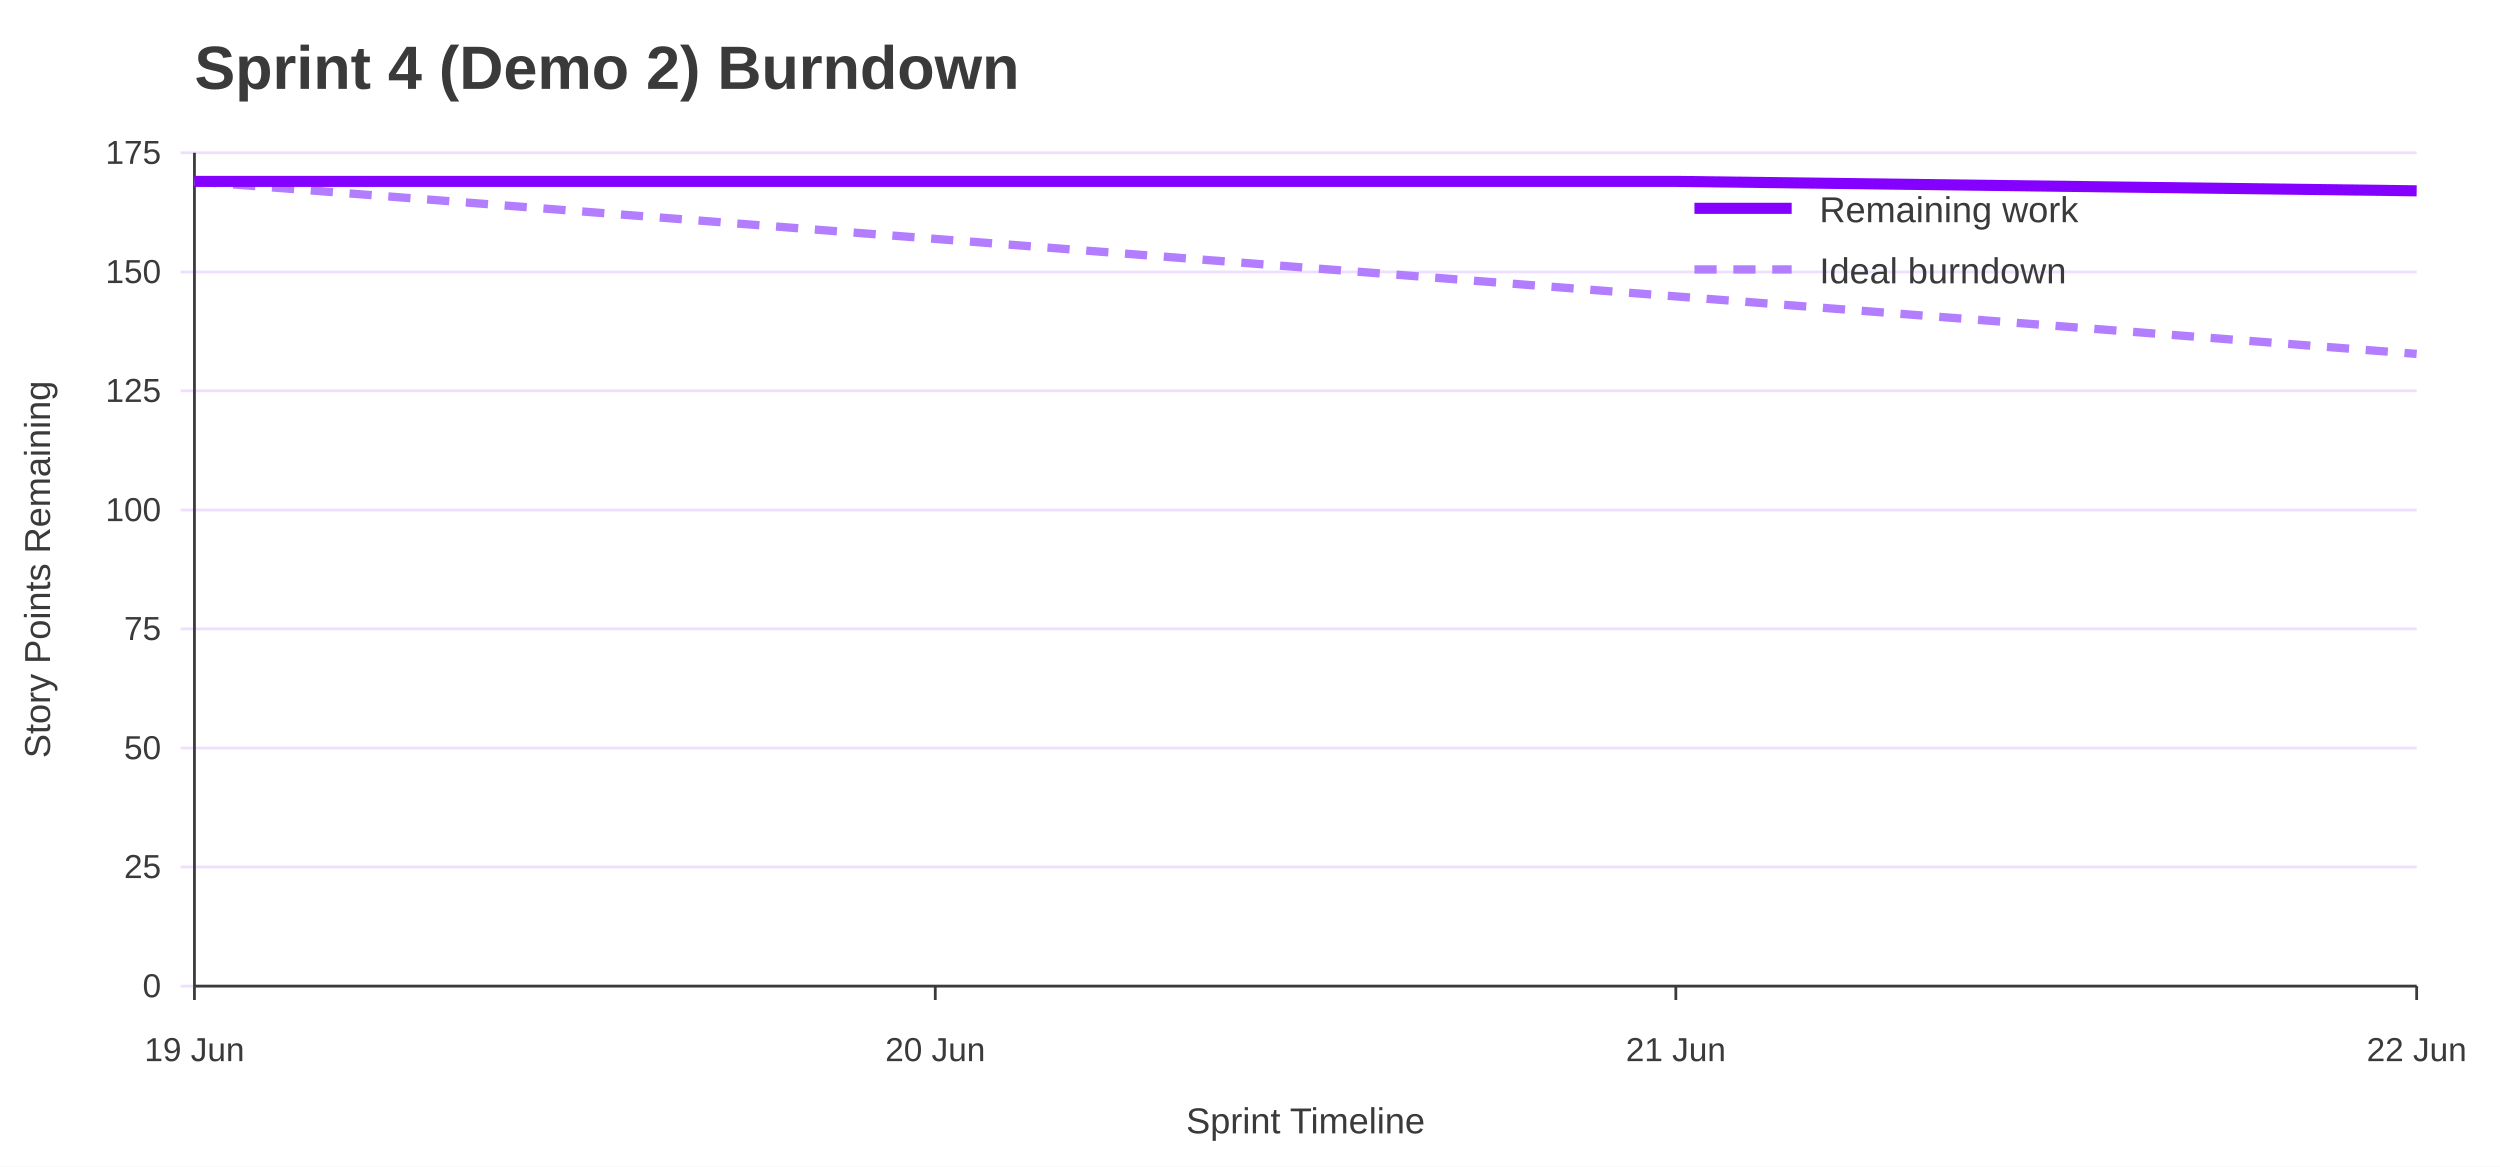
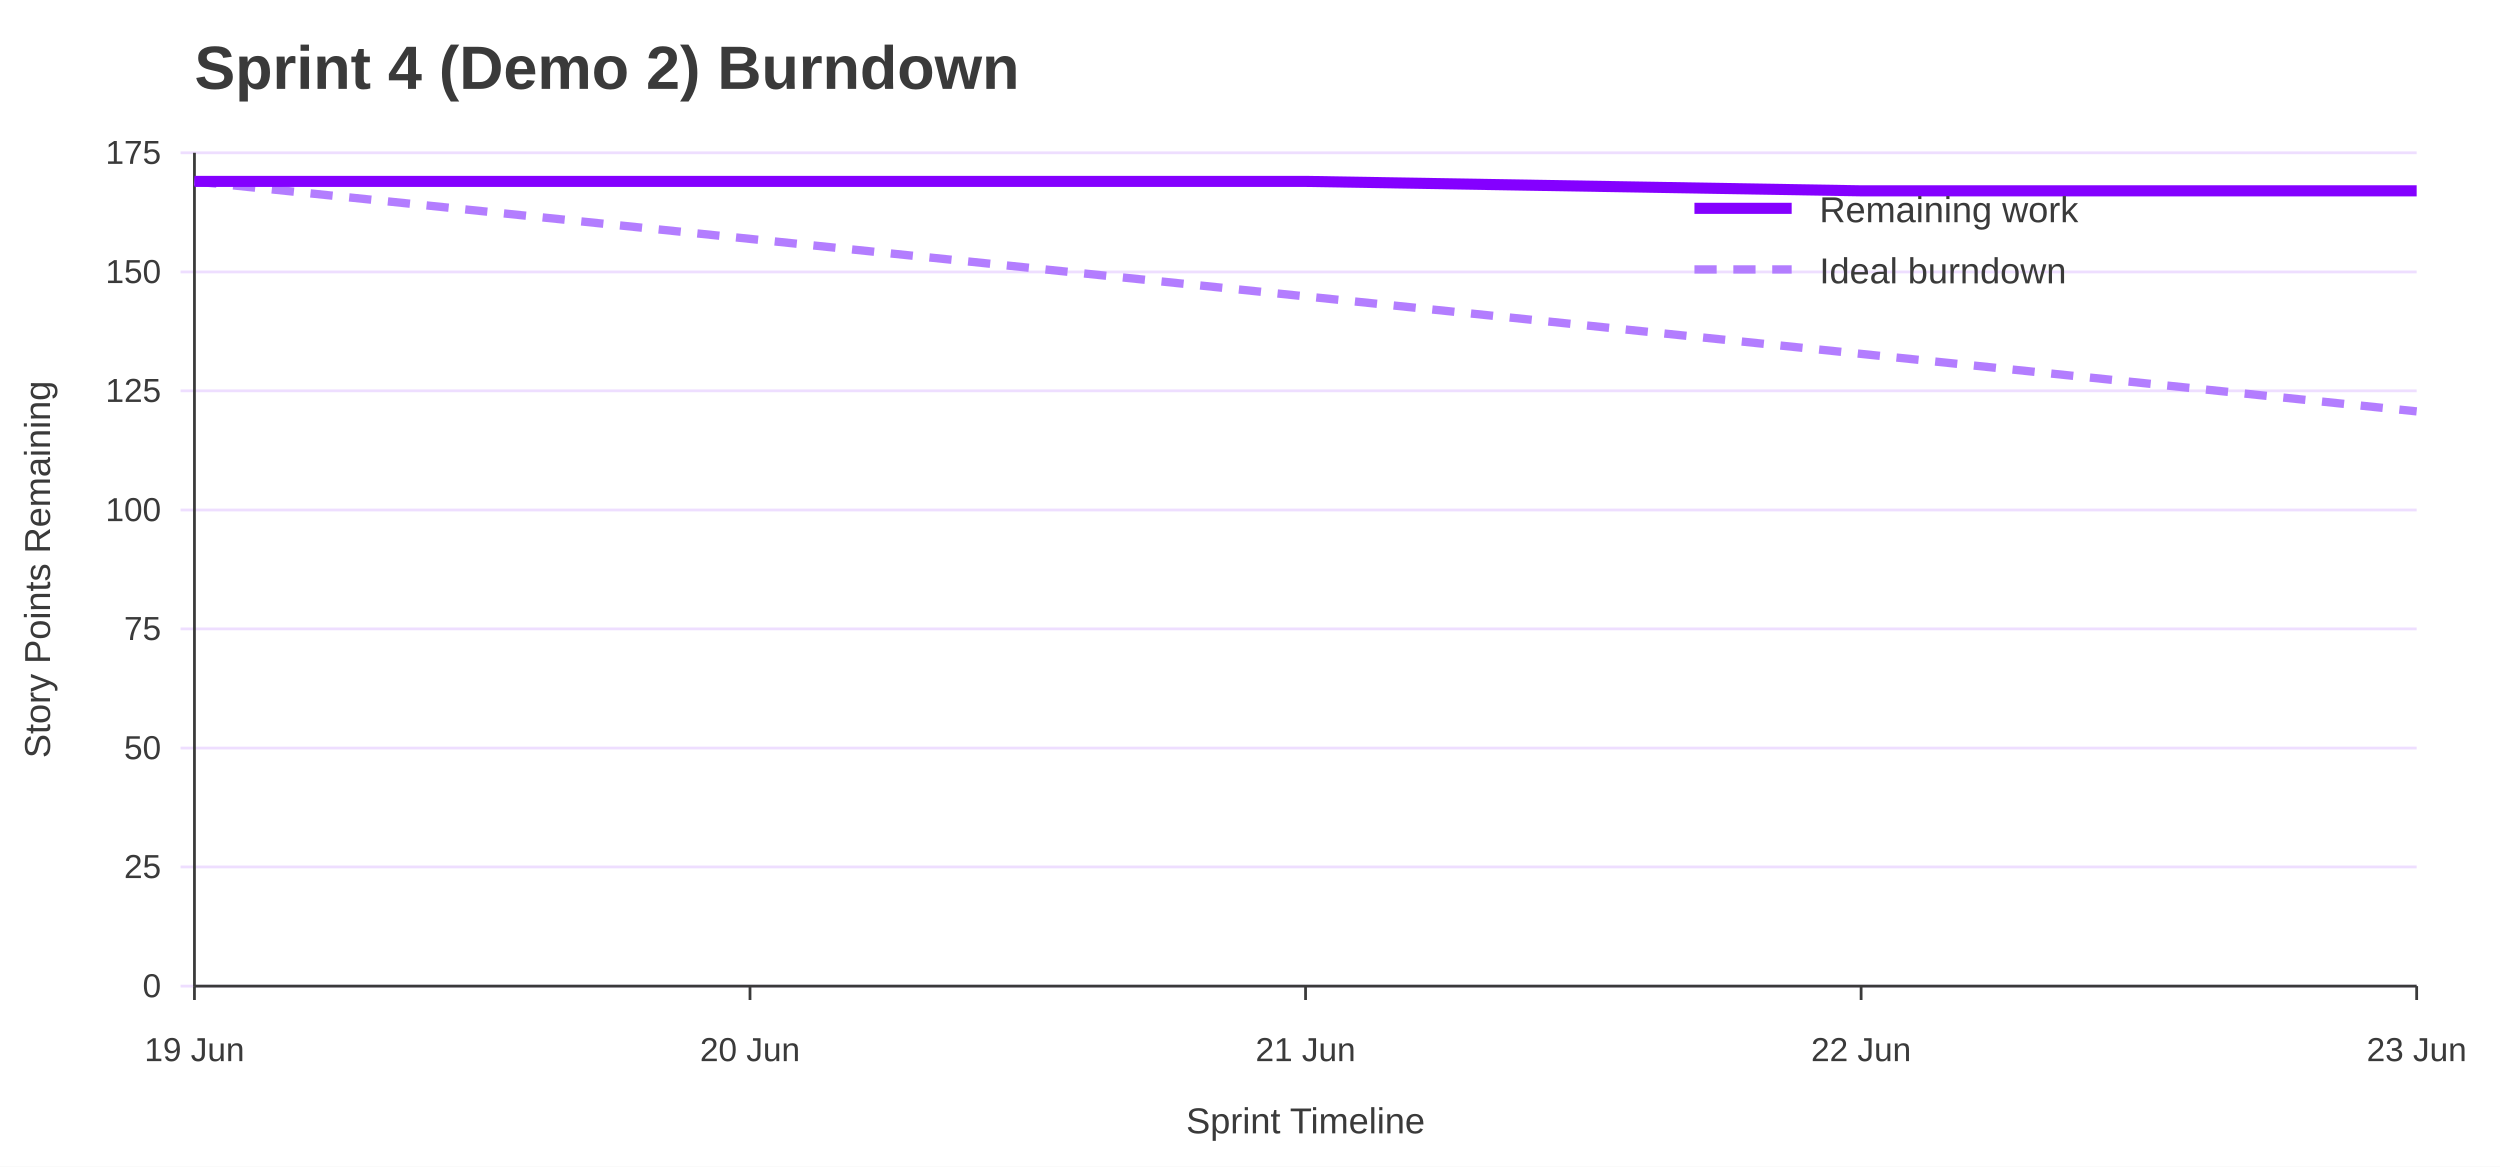
<svg xmlns="http://www.w3.org/2000/svg" width="900" height="420" viewBox="0 0 900 420" role="img" aria-labelledby="title desc">
  <rect width="100%" height="100%" fill="#ffffff" />
  <text x="70" y="32" font-family="Jost, Arial, Helvetica, sans-serif" font-size="22" font-weight="700" fill="#3A3A3A">Sprint 4 (Demo 2) Burndown</text>
  <line x1="65" y1="355.0" x2="870" y2="355.0" stroke="#EEDEFF" />
  <text x="58" y="359.0" font-family="Overpass, Arial, Helvetica, sans-serif" font-size="12" text-anchor="end" fill="#3A3A3A">0</text>
  <line x1="65" y1="312.1" x2="870" y2="312.1" stroke="#EEDEFF" />
  <text x="58" y="316.1" font-family="Overpass, Arial, Helvetica, sans-serif" font-size="12" text-anchor="end" fill="#3A3A3A">25</text>
  <line x1="65" y1="269.3" x2="870" y2="269.3" stroke="#EEDEFF" />
  <text x="58" y="273.3" font-family="Overpass, Arial, Helvetica, sans-serif" font-size="12" text-anchor="end" fill="#3A3A3A">50</text>
  <line x1="65" y1="226.4" x2="870" y2="226.4" stroke="#EEDEFF" />
  <text x="58" y="230.4" font-family="Overpass, Arial, Helvetica, sans-serif" font-size="12" text-anchor="end" fill="#3A3A3A">75</text>
  <line x1="65" y1="183.6" x2="870" y2="183.6" stroke="#EEDEFF" />
  <text x="58" y="187.6" font-family="Overpass, Arial, Helvetica, sans-serif" font-size="12" text-anchor="end" fill="#3A3A3A">100</text>
  <line x1="65" y1="140.7" x2="870" y2="140.7" stroke="#EEDEFF" />
  <text x="58" y="144.7" font-family="Overpass, Arial, Helvetica, sans-serif" font-size="12" text-anchor="end" fill="#3A3A3A">125</text>
  <line x1="65" y1="97.9" x2="870" y2="97.9" stroke="#EEDEFF" />
  <text x="58" y="101.9" font-family="Overpass, Arial, Helvetica, sans-serif" font-size="12" text-anchor="end" fill="#3A3A3A">150</text>
  <line x1="65" y1="55.0" x2="870" y2="55.0" stroke="#EEDEFF" />
  <text x="58" y="59.0" font-family="Overpass, Arial, Helvetica, sans-serif" font-size="12" text-anchor="end" fill="#3A3A3A">175</text>
  <line x1="70.0" y1="355" x2="70.0" y2="360" stroke="#3A3A3A" />
  <text x="70.0" y="382" font-family="Overpass, Arial, Helvetica, sans-serif" font-size="12" text-anchor="middle" fill="#3A3A3A">19 Jun</text>
-   <line x1="336.7" y1="355" x2="336.7" y2="360" stroke="#3A3A3A" />
-   <text x="336.7" y="382" font-family="Overpass, Arial, Helvetica, sans-serif" font-size="12" text-anchor="middle" fill="#3A3A3A">20 Jun</text>
-   <line x1="603.3" y1="355" x2="603.3" y2="360" stroke="#3A3A3A" />
-   <text x="603.3" y="382" font-family="Overpass, Arial, Helvetica, sans-serif" font-size="12" text-anchor="middle" fill="#3A3A3A">21 Jun</text>
+   <line x1="270.0" y1="355" x2="270.0" y2="360" stroke="#3A3A3A" />
+   <text x="270.0" y="382" font-family="Overpass, Arial, Helvetica, sans-serif" font-size="12" text-anchor="middle" fill="#3A3A3A">20 Jun</text>
+   <line x1="470.0" y1="355" x2="470.0" y2="360" stroke="#3A3A3A" />
+   <text x="470.0" y="382" font-family="Overpass, Arial, Helvetica, sans-serif" font-size="12" text-anchor="middle" fill="#3A3A3A">21 Jun</text>
+   <line x1="670.0" y1="355" x2="670.0" y2="360" stroke="#3A3A3A" />
+   <text x="670.0" y="382" font-family="Overpass, Arial, Helvetica, sans-serif" font-size="12" text-anchor="middle" fill="#3A3A3A">22 Jun</text>
  <line x1="870.0" y1="355" x2="870.0" y2="360" stroke="#3A3A3A" />
-   <text x="870.0" y="382" font-family="Overpass, Arial, Helvetica, sans-serif" font-size="12" text-anchor="middle" fill="#3A3A3A">22 Jun</text>
+   <text x="870.0" y="382" font-family="Overpass, Arial, Helvetica, sans-serif" font-size="12" text-anchor="middle" fill="#3A3A3A">23 Jun</text>
  <line x1="70" y1="55" x2="70" y2="355" stroke="#3A3A3A" />
  <line x1="70" y1="355" x2="870" y2="355" stroke="#3A3A3A" />
  <text x="18" y="205.0" font-family="Overpass, Arial, Helvetica, sans-serif" font-size="13" text-anchor="middle" transform="rotate(-90 18 205.0)" fill="#3A3A3A">Story Points Remaining</text>
  <text x="470.0" y="408" font-family="Overpass, Arial, Helvetica, sans-serif" font-size="13" text-anchor="middle" fill="#3A3A3A">Sprint Timeline</text>
-   <polyline points="70.0,65.3 336.7,86.0 603.3,106.7 870.0,127.4" fill="none" stroke="#B37DFF" stroke-width="3" stroke-dasharray="8 6" />
-   <polyline points="70.0,65.3 336.7,65.3 603.3,65.3 870.0,68.7" fill="none" stroke="#8400FF" stroke-width="4" />
+   <polyline points="70.0,65.3 270.0,86.0 470.0,106.7 670.0,127.4 870.0,148.1" fill="none" stroke="#B37DFF" stroke-width="3" stroke-dasharray="8 6" />
+   <polyline points="70.0,65.3 270.0,65.3 470.0,65.3 670.0,68.7 870.0,68.7" fill="none" stroke="#8400FF" stroke-width="4" />
  <line x1="610" y1="75" x2="645" y2="75" stroke="#8400FF" stroke-width="4" />
  <text x="655" y="80" font-family="Overpass, Arial, Helvetica, sans-serif" font-size="13" fill="#3A3A3A">Remaining work</text>
  <line x1="610" y1="97" x2="645" y2="97" stroke="#B37DFF" stroke-width="3" stroke-dasharray="8 6" />
  <text x="655" y="102" font-family="Overpass, Arial, Helvetica, sans-serif" font-size="13" fill="#3A3A3A">Ideal burndown</text>
</svg>
